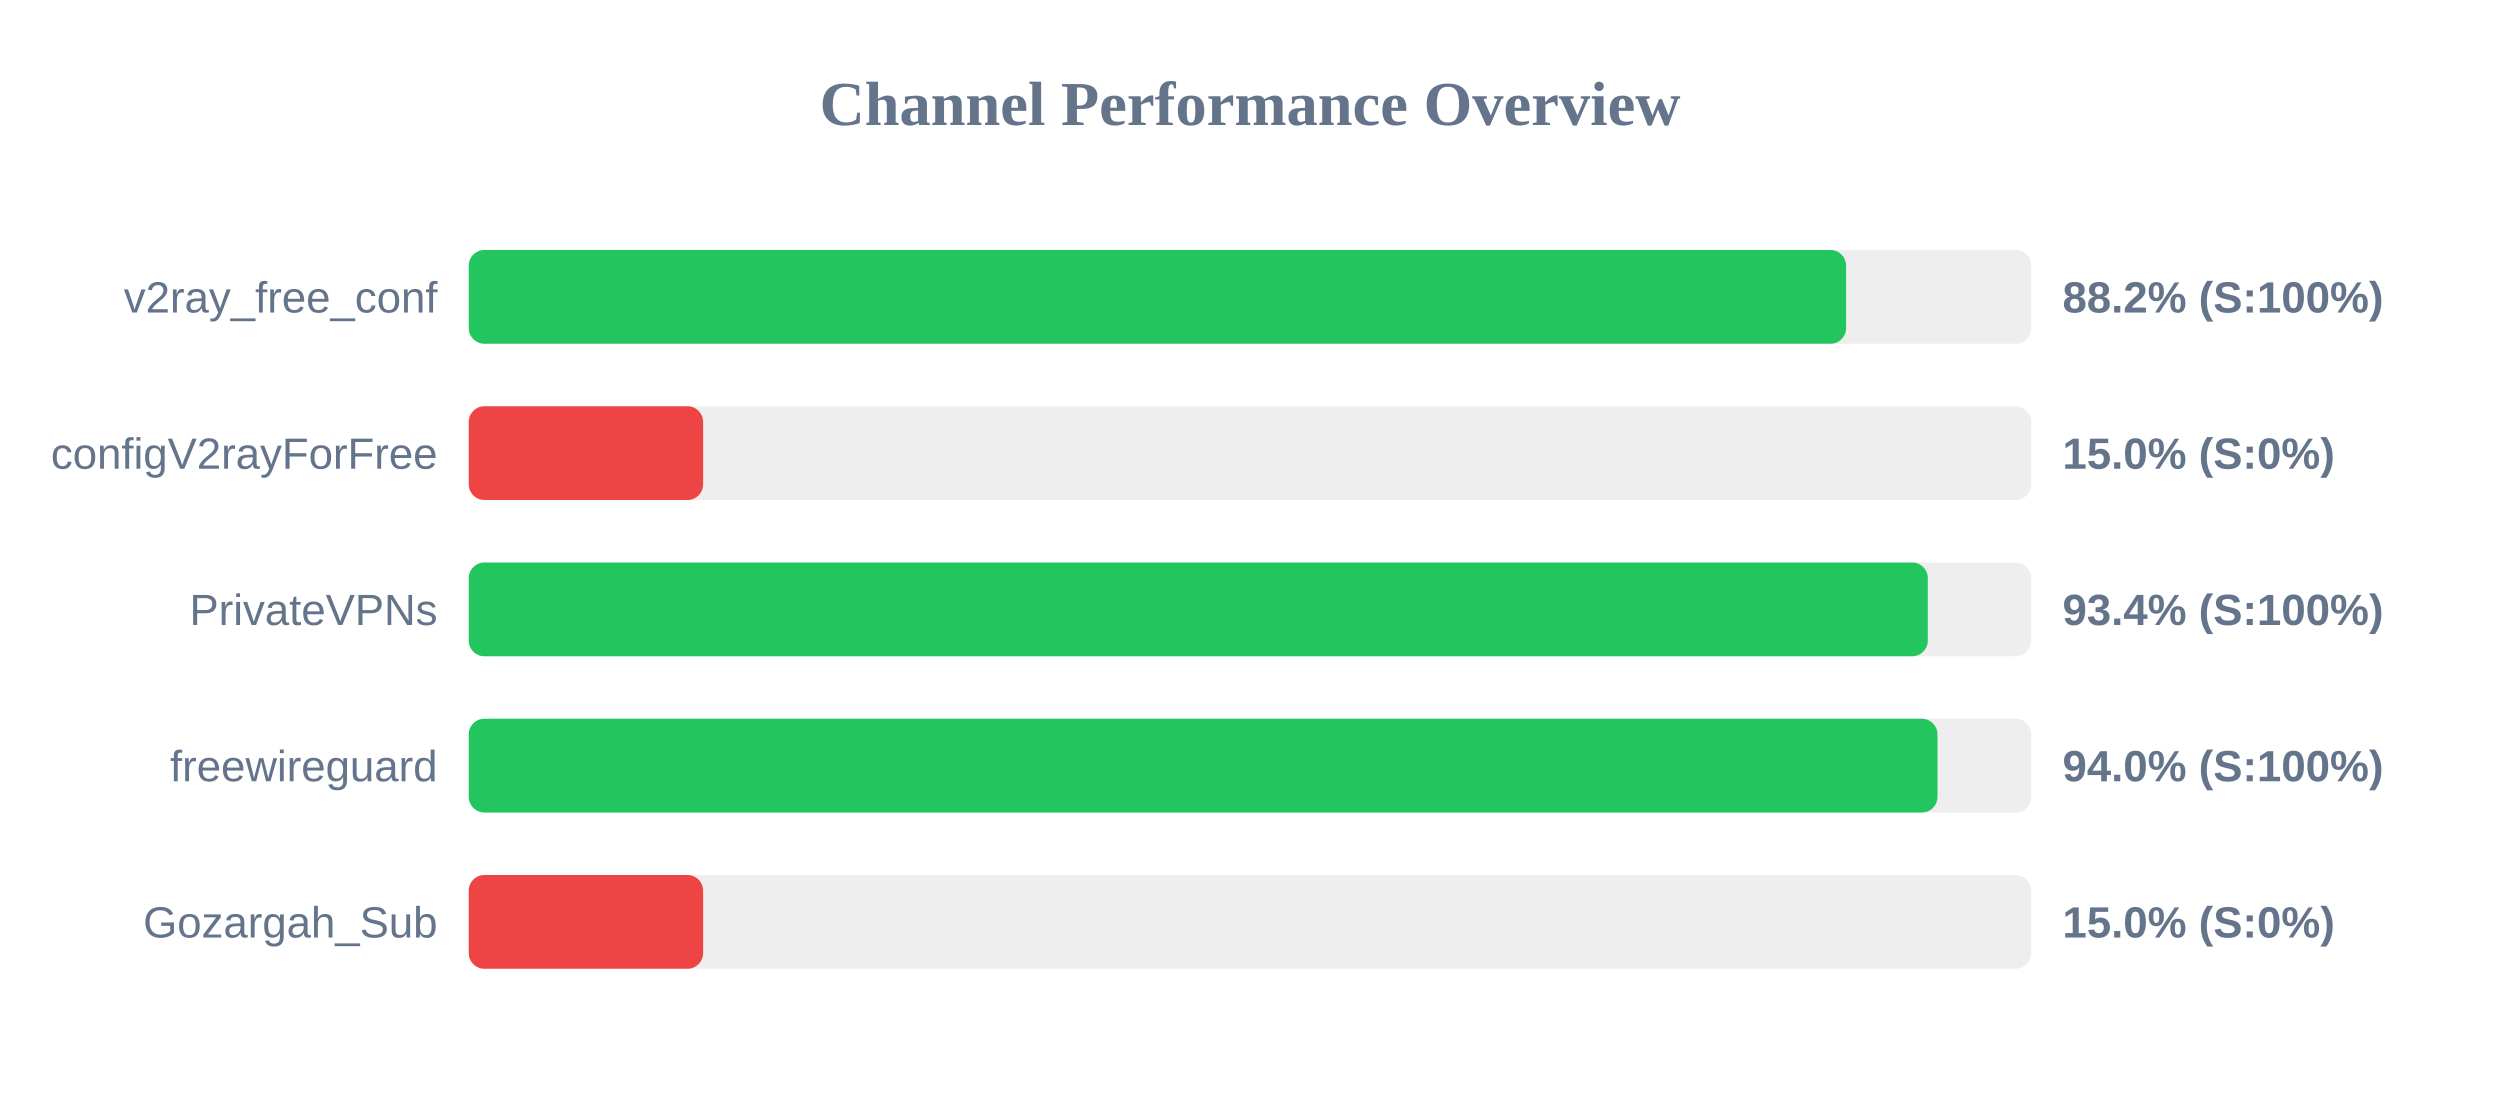
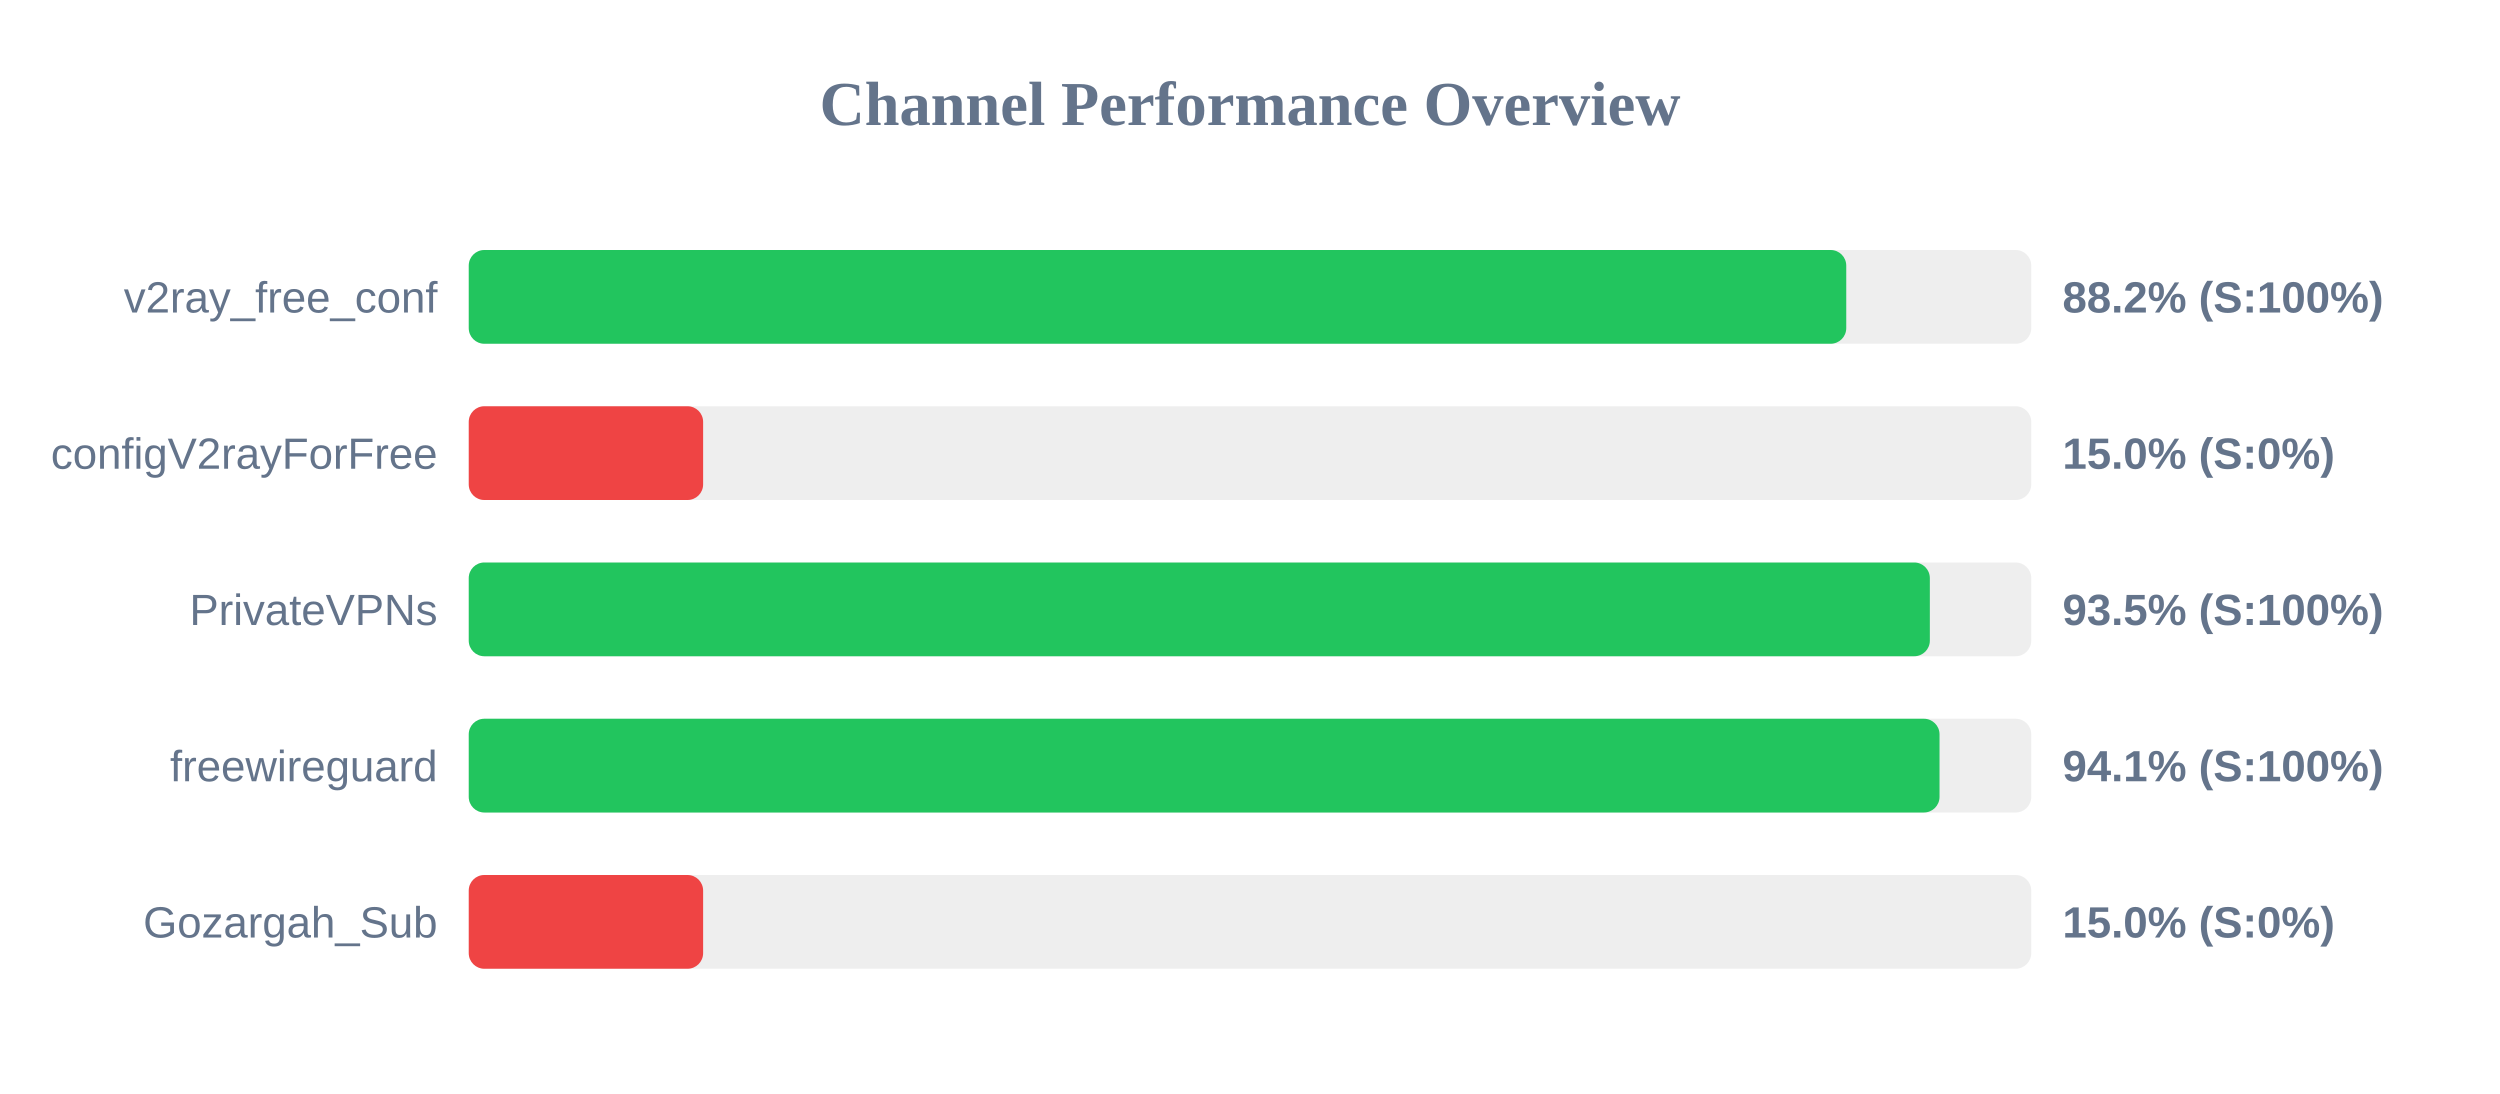
<svg xmlns="http://www.w3.org/2000/svg" width="800" height="350" version="1.1">
  <style>
        .row { font: 14px Arial; fill: #64748b; }
        .score { font: bold 14px Arial; fill: #64748b; }
    </style>
  <text x="400" y="40" text-anchor="middle" font-size="20px" font-weight="bold" fill="#64748b">Channel Performance Overview</text>
  <rect x="150" y="80" width="500" height="30" fill="#eee" rx="5" />
-   <rect x="150" y="80" width="440.75" height="30" fill="#22c55e" rx="5" />
+   <rect x="150" y="80" width="440.8" height="30" fill="#22c55e" rx="5" />
  <text x="140" y="100" text-anchor="end" class="row">v2ray_free_conf</text>
  <text x="660" y="100" text-anchor="start" class="score">88.2% (S:100%)</text>
  <rect x="150" y="130" width="500" height="30" fill="#eee" rx="5" />
  <rect x="150" y="130" width="75.0" height="30" fill="#ef4444" rx="5" />
  <text x="140" y="150" text-anchor="end" class="row">configV2rayForFree</text>
  <text x="660" y="150" text-anchor="start" class="score">15.0% (S:0%)</text>
  <rect x="150" y="180" width="500" height="30" fill="#eee" rx="5" />
-   <rect x="150" y="180" width="466.9" height="30" fill="#22c55e" rx="5" />
+   <rect x="150" y="180" width="467.55" height="30" fill="#22c55e" rx="5" />
  <text x="140" y="200" text-anchor="end" class="row">PrivateVPNs</text>
-   <text x="660" y="200" text-anchor="start" class="score">93.4% (S:100%)</text>
+   <text x="660" y="200" text-anchor="start" class="score">93.5% (S:100%)</text>
  <rect x="150" y="230" width="500" height="30" fill="#eee" rx="5" />
-   <rect x="150" y="230" width="470.0" height="30" fill="#22c55e" rx="5" />
+   <rect x="150" y="230" width="470.65" height="30" fill="#22c55e" rx="5" />
  <text x="140" y="250" text-anchor="end" class="row">freewireguard</text>
-   <text x="660" y="250" text-anchor="start" class="score">94.0% (S:100%)</text>
+   <text x="660" y="250" text-anchor="start" class="score">94.1% (S:100%)</text>
  <rect x="150" y="280" width="500" height="30" fill="#eee" rx="5" />
  <rect x="150" y="280" width="75.0" height="30" fill="#ef4444" rx="5" />
  <text x="140" y="300" text-anchor="end" class="row">Gozargah_Sub</text>
  <text x="660" y="300" text-anchor="start" class="score">15.0% (S:0%)</text>
</svg>
